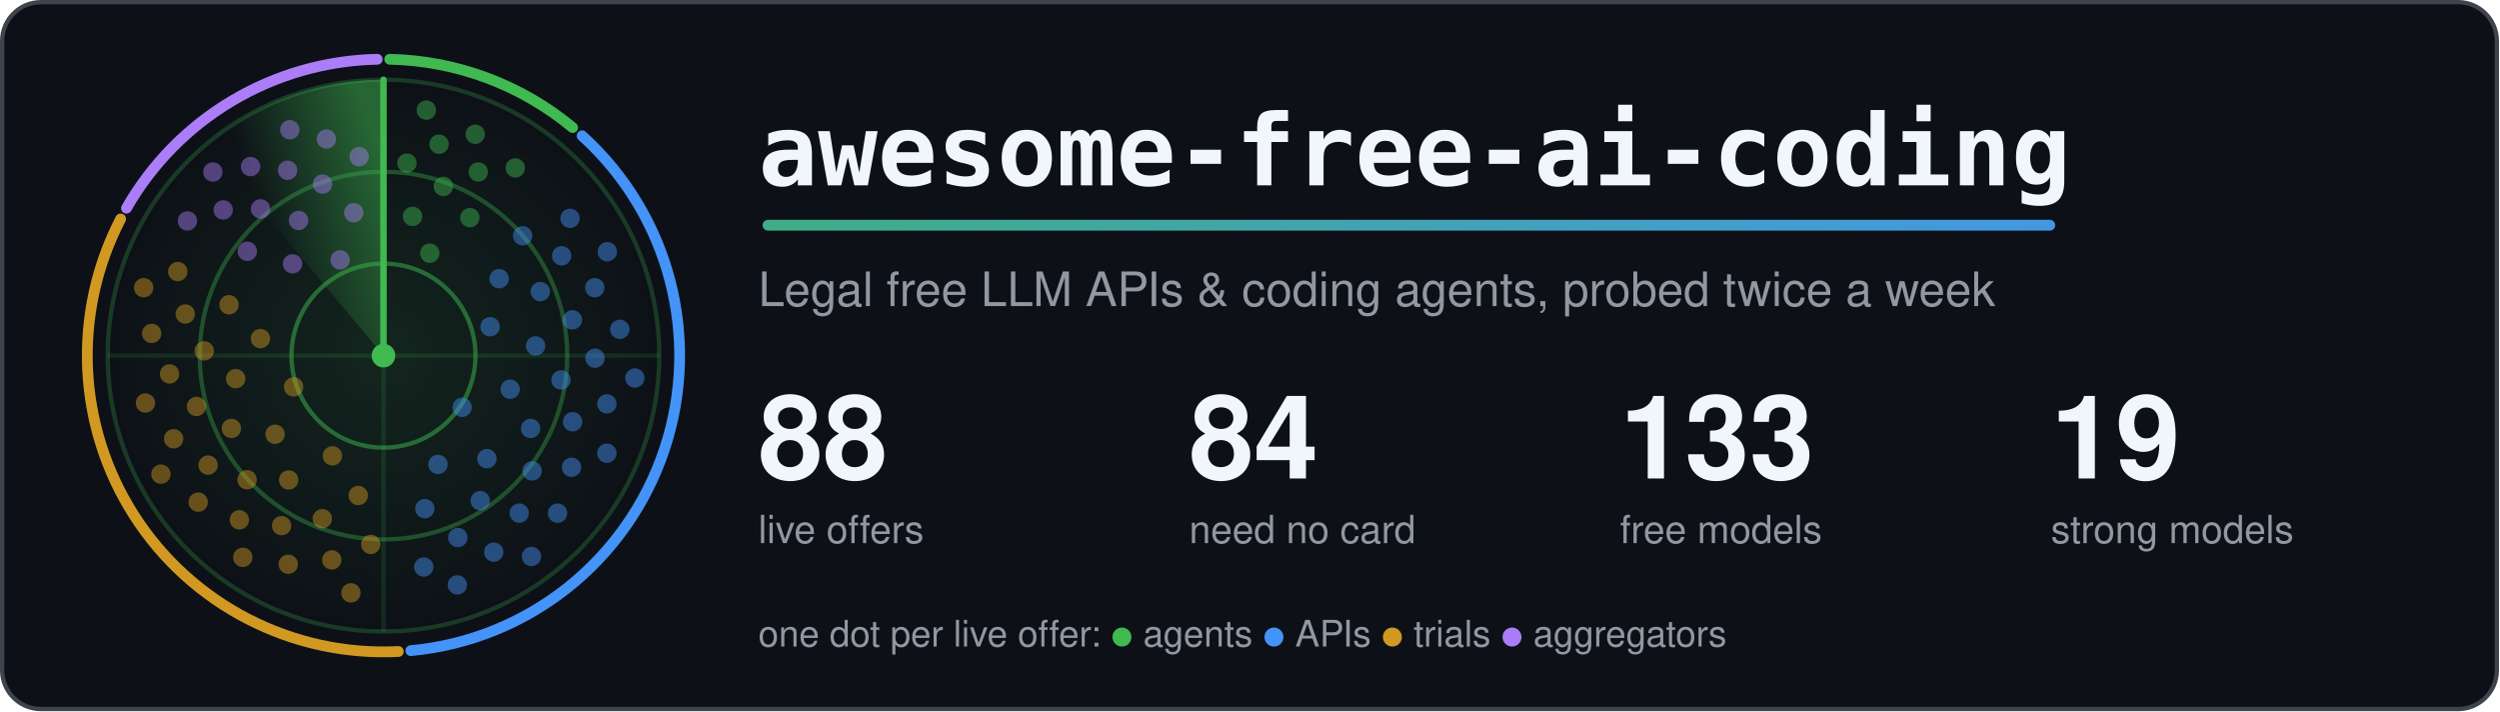
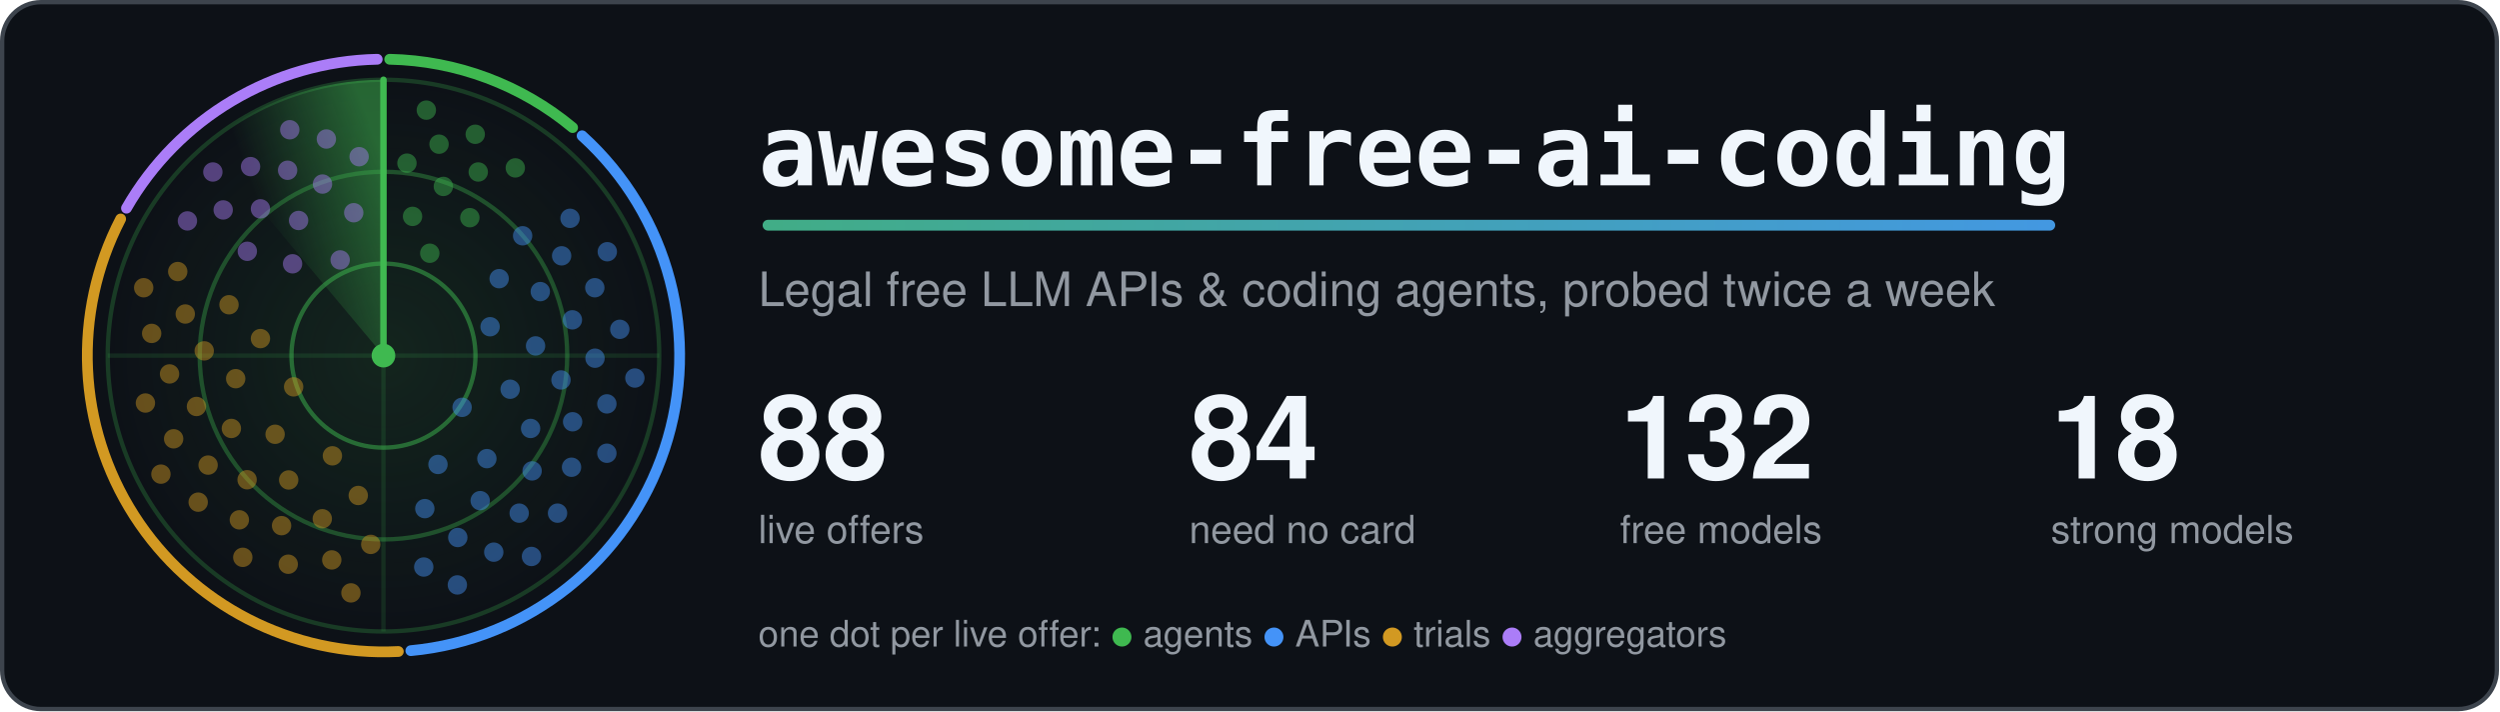
<svg xmlns="http://www.w3.org/2000/svg" width="1160" height="330" viewBox="0 0 1160 330" role="img" aria-labelledby="title">
  <style>.card{fill:#0d1117;stroke:#3d444d}.t{fill:#f0f6fc}.m{fill:#9198a1}.ring{stroke:#3fb950}.hub{fill:#3fb950}.beam{stroke:#3fb950}.s0,.s1,.g0,.g1{stop-color:#3fb950}.a0{stop-color:#3fb950}.a1{stop-color:#4493f8}.dot.agents,.key.agents{fill:#3fb950}.rim.agents{stroke:#3fb950}.dot.apis,.key.apis{fill:#4493f8}.rim.apis{stroke:#4493f8}.dot.trials,.key.trials{fill:#d29922}.rim.trials{stroke:#d29922}.dot.aggregators,.key.aggregators{fill:#ab7df8}.rim.aggregators{stroke:#ab7df8}.rim{fill:none}.s0{stop-opacity:.5}.s1,.g1{stop-opacity:0}.g0{stop-opacity:.12}.dot{opacity:.45;animation:ping 6s linear infinite}@keyframes ping{0%,4%{opacity:1}55%,100%{opacity:.45}}.turning{animation:turn 6s linear infinite}@keyframes turn{to{transform:rotate(360deg)}}@media (prefers-reduced-motion: reduce) {.dot { animation: none; opacity: 1 } .turning { animation: none }}</style>
  <defs>
    <linearGradient id="accent" gradientUnits="userSpaceOnUse" x1="0" y1="0" x2="1100" y2="0">
      <stop class="a0" offset="0" />
      <stop class="a1" offset="1" />
    </linearGradient>
  </defs>
  <rect class="card" x="1" y="1" width="1158" height="328" rx="18" stroke-width="2" />
  <defs>
    <radialGradient id="glow">
      <stop class="g0" offset="0" />
      <stop class="g1" offset="1" />
    </radialGradient>
  </defs>
  <circle cx="178.0" cy="165.0" r="128.0" fill="url(#glow)" />
  <circle class="ring" cx="178.0" cy="165.0" r="42.7" fill="none" stroke-width="2" stroke-opacity=".5" />
  <circle class="ring" cx="178.0" cy="165.0" r="85.3" fill="none" stroke-width="2" stroke-opacity=".35" />
  <circle class="ring" cx="178.0" cy="165.0" r="128.0" fill="none" stroke-width="2" stroke-opacity=".25" />
  <path class="ring" d="M50.0 165.0H306.0M178.0 37.0V293.0" stroke-width="2" stroke-opacity=".15" />
  <path class="rim agents" d="M180.9 27.5A137.5 137.5 0 0 1 265.8 59.2" stroke-width="5" stroke-linecap="round" />
  <path class="rim apis" d="M270.2 63.0A137.5 137.5 0 0 1 190.7 301.9" stroke-width="5" stroke-linecap="round" />
  <path class="rim trials" d="M184.9 302.3A137.5 137.5 0 0 1 56.0 101.6" stroke-width="5" stroke-linecap="round" />
  <path class="rim aggregators" d="M58.7 96.6A137.5 137.5 0 0 1 175.1 27.5" stroke-width="5" stroke-linecap="round" />
  <defs>
    <linearGradient id="sweep" gradientUnits="userSpaceOnUse" x1="178.0" y1="75.4" x2="120.4" y2="96.4">
      <stop class="s0" offset="0" />
      <stop class="s1" offset="1" />
    </linearGradient>
  </defs>
  <g class="turning" style="transform-origin:178.0px 165.0px">
    <path fill="url(#sweep)" d="M178.0 165.0L95.7 66.9A128.0 128.0 0 0 1 178.0 37.0Z" />
    <line class="beam" x1="178.0" y1="165.0" x2="178.0" y2="37.0" stroke-width="3" stroke-linecap="round" />
  </g>
  <circle class="dot agents" cx="199.5" cy="117.5" r="4.5" style="animation-delay:0.41s" />
  <circle class="dot agents" cx="191.5" cy="100.4" r="4.5" style="animation-delay:0.20s" />
  <circle class="dot agents" cx="218.1" cy="101.0" r="4.5" style="animation-delay:0.54s" />
  <circle class="dot agents" cx="205.8" cy="86.5" r="4.5" style="animation-delay:0.33s" />
  <circle class="dot agents" cx="188.9" cy="75.7" r="4.5" style="animation-delay:0.12s" />
  <circle class="dot agents" cx="222.0" cy="79.8" r="4.5" style="animation-delay:0.46s" />
  <circle class="dot agents" cx="203.8" cy="66.9" r="4.5" style="animation-delay:0.25s" />
  <circle class="dot agents" cx="239.2" cy="77.9" r="4.5" style="animation-delay:0.58s" />
  <circle class="dot agents" cx="220.6" cy="62.3" r="4.5" style="animation-delay:0.38s" />
  <circle class="dot agents" cx="197.9" cy="51.1" r="4.5" style="animation-delay:0.17s" />
  <circle class="dot apis" cx="214.5" cy="189.0" r="4.5" style="animation-delay:2.06s" />
  <circle class="dot apis" cx="227.5" cy="151.6" r="4.5" style="animation-delay:1.25s" />
  <circle class="dot apis" cx="203.3" cy="215.5" r="4.5" style="animation-delay:2.56s" />
  <circle class="dot apis" cx="236.8" cy="180.6" r="4.5" style="animation-delay:1.75s" />
  <circle class="dot apis" cx="231.7" cy="129.3" r="4.5" style="animation-delay:0.94s" />
  <circle class="dot apis" cx="226.0" cy="212.8" r="4.5" style="animation-delay:2.25s" />
  <circle class="dot apis" cx="248.6" cy="160.5" r="4.5" style="animation-delay:1.44s" />
  <circle class="dot apis" cx="197.2" cy="236.0" r="4.5" style="animation-delay:2.75s" />
  <circle class="dot apis" cx="246.3" cy="198.8" r="4.5" style="animation-delay:1.94s" />
  <circle class="dot apis" cx="250.8" cy="135.3" r="4.5" style="animation-delay:1.13s" />
  <circle class="dot apis" cx="222.9" cy="232.3" r="4.5" style="animation-delay:2.44s" />
  <circle class="dot apis" cx="260.4" cy="176.3" r="4.5" style="animation-delay:1.63s" />
  <circle class="dot apis" cx="242.6" cy="109.4" r="4.5" style="animation-delay:0.82s" />
  <circle class="dot apis" cx="247.0" cy="218.5" r="4.5" style="animation-delay:2.13s" />
  <circle class="dot apis" cx="265.7" cy="148.4" r="4.5" style="animation-delay:1.32s" />
  <circle class="dot apis" cx="212.5" cy="249.4" r="4.5" style="animation-delay:2.63s" />
  <circle class="dot apis" cx="265.8" cy="195.7" r="4.5" style="animation-delay:1.82s" />
  <circle class="dot apis" cx="260.7" cy="118.7" r="4.5" style="animation-delay:1.01s" />
  <circle class="dot apis" cx="241.0" cy="238.1" r="4.5" style="animation-delay:2.32s" />
  <circle class="dot apis" cx="276.2" cy="166.2" r="4.5" style="animation-delay:1.51s" />
  <circle class="dot apis" cx="196.7" cy="263.1" r="4.5" style="animation-delay:2.82s" />
  <circle class="dot apis" cx="265.3" cy="216.8" r="4.5" style="animation-delay:2.01s" />
  <circle class="dot apis" cx="276.1" cy="133.5" r="4.5" style="animation-delay:1.20s" />
  <circle class="dot apis" cx="229.2" cy="256.2" r="4.5" style="animation-delay:2.51s" />
  <circle class="dot apis" cx="281.7" cy="187.4" r="4.5" style="animation-delay:1.70s" />
  <circle class="dot apis" cx="264.6" cy="101.3" r="4.5" style="animation-delay:0.89s" />
  <circle class="dot apis" cx="258.8" cy="238.1" r="4.5" style="animation-delay:2.20s" />
  <circle class="dot apis" cx="287.7" cy="152.8" r="4.5" style="animation-delay:1.39s" />
  <circle class="dot apis" cx="212.3" cy="271.4" r="4.5" style="animation-delay:2.70s" />
  <circle class="dot apis" cx="281.7" cy="210.3" r="4.5" style="animation-delay:1.89s" />
  <circle class="dot apis" cx="281.9" cy="116.8" r="4.5" style="animation-delay:1.09s" />
  <circle class="dot apis" cx="246.7" cy="258.2" r="4.5" style="animation-delay:2.39s" />
  <circle class="dot apis" cx="294.7" cy="175.4" r="4.5" style="animation-delay:1.58s" />
  <circle class="dot trials" cx="136.3" cy="179.5" r="4.5" style="animation-delay:4.18s" />
  <circle class="dot trials" cx="154.3" cy="211.5" r="4.5" style="animation-delay:3.45s" />
  <circle class="dot trials" cx="120.9" cy="157.1" r="4.5" style="animation-delay:4.63s" />
  <circle class="dot trials" cx="127.7" cy="201.5" r="4.5" style="animation-delay:3.90s" />
  <circle class="dot trials" cx="166.3" cy="229.9" r="4.5" style="animation-delay:3.17s" />
  <circle class="dot trials" cx="109.4" cy="175.7" r="4.5" style="animation-delay:4.35s" />
  <circle class="dot trials" cx="134.0" cy="222.7" r="4.5" style="animation-delay:3.62s" />
  <circle class="dot trials" cx="106.3" cy="141.4" r="4.5" style="animation-delay:4.80s" />
  <circle class="dot trials" cx="107.4" cy="198.8" r="4.5" style="animation-delay:4.07s" />
  <circle class="dot trials" cx="149.6" cy="240.7" r="4.5" style="animation-delay:3.34s" />
  <circle class="dot trials" cx="94.8" cy="162.8" r="4.5" style="animation-delay:4.53s" />
  <circle class="dot trials" cx="114.7" cy="222.6" r="4.5" style="animation-delay:3.79s" />
  <circle class="dot trials" cx="172.1" cy="252.6" r="4.5" style="animation-delay:3.06s" />
  <circle class="dot trials" cx="91.2" cy="188.6" r="4.5" style="animation-delay:4.25s" />
  <circle class="dot trials" cx="130.7" cy="243.9" r="4.5" style="animation-delay:3.52s" />
  <circle class="dot trials" cx="86.0" cy="145.7" r="4.5" style="animation-delay:4.70s" />
  <circle class="dot trials" cx="96.6" cy="215.8" r="4.5" style="animation-delay:3.97s" />
  <circle class="dot trials" cx="154.0" cy="259.8" r="4.5" style="animation-delay:3.24s" />
  <circle class="dot trials" cx="78.7" cy="173.5" r="4.5" style="animation-delay:4.42s" />
  <circle class="dot trials" cx="111.1" cy="241.2" r="4.5" style="animation-delay:3.69s" />
  <circle class="dot trials" cx="82.5" cy="126.0" r="4.5" style="animation-delay:4.87s" />
  <circle class="dot trials" cx="80.6" cy="203.6" r="4.5" style="animation-delay:4.14s" />
  <circle class="dot trials" cx="133.8" cy="261.8" r="4.5" style="animation-delay:3.41s" />
  <circle class="dot trials" cx="70.4" cy="154.7" r="4.5" style="animation-delay:4.59s" />
  <circle class="dot trials" cx="92.0" cy="233.0" r="4.5" style="animation-delay:3.86s" />
  <circle class="dot trials" cx="162.9" cy="275.1" r="4.5" style="animation-delay:3.13s" />
  <circle class="dot trials" cx="67.5" cy="187.0" r="4.5" style="animation-delay:4.31s" />
  <circle class="dot trials" cx="112.7" cy="258.6" r="4.5" style="animation-delay:3.58s" />
  <circle class="dot trials" cx="66.7" cy="133.5" r="4.5" style="animation-delay:4.76s" />
  <circle class="dot trials" cx="74.7" cy="220.0" r="4.5" style="animation-delay:4.03s" />
  <circle class="dot aggregators" cx="157.9" cy="120.6" r="4.5" style="animation-delay:5.59s" />
  <circle class="dot aggregators" cx="135.8" cy="122.4" r="4.5" style="animation-delay:5.25s" />
  <circle class="dot aggregators" cx="164.2" cy="98.7" r="4.5" style="animation-delay:5.80s" />
  <circle class="dot aggregators" cx="138.6" cy="102.3" r="4.5" style="animation-delay:5.46s" />
  <circle class="dot aggregators" cx="114.8" cy="116.6" r="4.5" style="animation-delay:5.12s" />
  <circle class="dot aggregators" cx="149.7" cy="85.4" r="4.5" style="animation-delay:5.67s" />
  <circle class="dot aggregators" cx="120.9" cy="96.9" r="4.5" style="animation-delay:5.33s" />
  <circle class="dot aggregators" cx="166.7" cy="72.7" r="4.5" style="animation-delay:5.88s" />
  <circle class="dot aggregators" cx="133.5" cy="79.0" r="4.5" style="animation-delay:5.54s" />
  <circle class="dot aggregators" cx="103.6" cy="97.4" r="4.5" style="animation-delay:5.20s" />
  <circle class="dot aggregators" cx="151.5" cy="64.5" r="4.5" style="animation-delay:5.75s" />
  <circle class="dot aggregators" cx="116.3" cy="77.3" r="4.5" style="animation-delay:5.41s" />
  <circle class="dot aggregators" cx="87.0" cy="102.5" r="4.5" style="animation-delay:5.07s" />
  <circle class="dot aggregators" cx="134.5" cy="60.2" r="4.5" style="animation-delay:5.62s" />
  <circle class="dot aggregators" cx="98.8" cy="79.8" r="4.5" style="animation-delay:5.28s" />
  <circle class="hub" cx="178.0" cy="165.0" r="5.5" />
  <text class="t" x="352" y="86" font-family="ui-monospace, SFMono-Regular, Menlo, Consolas, monospace" font-size="46" font-weight="700">awesome-free-ai-coding</text>
  <rect x="354" y="102" width="600" height="5" rx="2.5" fill="url(#accent)" />
  <text class="m" x="352" y="142" font-family="-apple-system, BlinkMacSystemFont, 'Segoe UI', Helvetica, Arial, sans-serif" font-size="22">Legal free LLM APIs &amp; coding agents, probed twice a week</text>
  <text class="t" x="352" y="222" font-family="-apple-system, BlinkMacSystemFont, 'Segoe UI', Helvetica, Arial, sans-serif" font-size="54" font-weight="700">88</text>
  <text class="m" x="352" y="252" font-family="-apple-system, BlinkMacSystemFont, 'Segoe UI', Helvetica, Arial, sans-serif" font-size="18">live offers</text>
  <text class="t" x="552" y="222" font-family="-apple-system, BlinkMacSystemFont, 'Segoe UI', Helvetica, Arial, sans-serif" font-size="54" font-weight="700">84</text>
  <text class="m" x="552" y="252" font-family="-apple-system, BlinkMacSystemFont, 'Segoe UI', Helvetica, Arial, sans-serif" font-size="18">need no card</text>
-   <text class="t" x="752" y="222" font-family="-apple-system, BlinkMacSystemFont, 'Segoe UI', Helvetica, Arial, sans-serif" font-size="54" font-weight="700">133</text>
+   <text class="t" x="752" y="222" font-family="-apple-system, BlinkMacSystemFont, 'Segoe UI', Helvetica, Arial, sans-serif" font-size="54" font-weight="700">132</text>
  <text class="m" x="752" y="252" font-family="-apple-system, BlinkMacSystemFont, 'Segoe UI', Helvetica, Arial, sans-serif" font-size="18">free models</text>
-   <text class="t" x="952" y="222" font-family="-apple-system, BlinkMacSystemFont, 'Segoe UI', Helvetica, Arial, sans-serif" font-size="54" font-weight="700">19</text>
+   <text class="t" x="952" y="222" font-family="-apple-system, BlinkMacSystemFont, 'Segoe UI', Helvetica, Arial, sans-serif" font-size="54" font-weight="700">18</text>
  <text class="m" x="952" y="252" font-family="-apple-system, BlinkMacSystemFont, 'Segoe UI', Helvetica, Arial, sans-serif" font-size="18">strong models</text>
  <text class="m" x="352" y="300" font-family="-apple-system, BlinkMacSystemFont, 'Segoe UI', Helvetica, Arial, sans-serif" font-size="17">one dot per live offer: <tspan class="key agents">●</tspan> agents <tspan class="key apis">●</tspan> APIs <tspan class="key trials">●</tspan> trials <tspan class="key aggregators">●</tspan> aggregators</text>
</svg>
